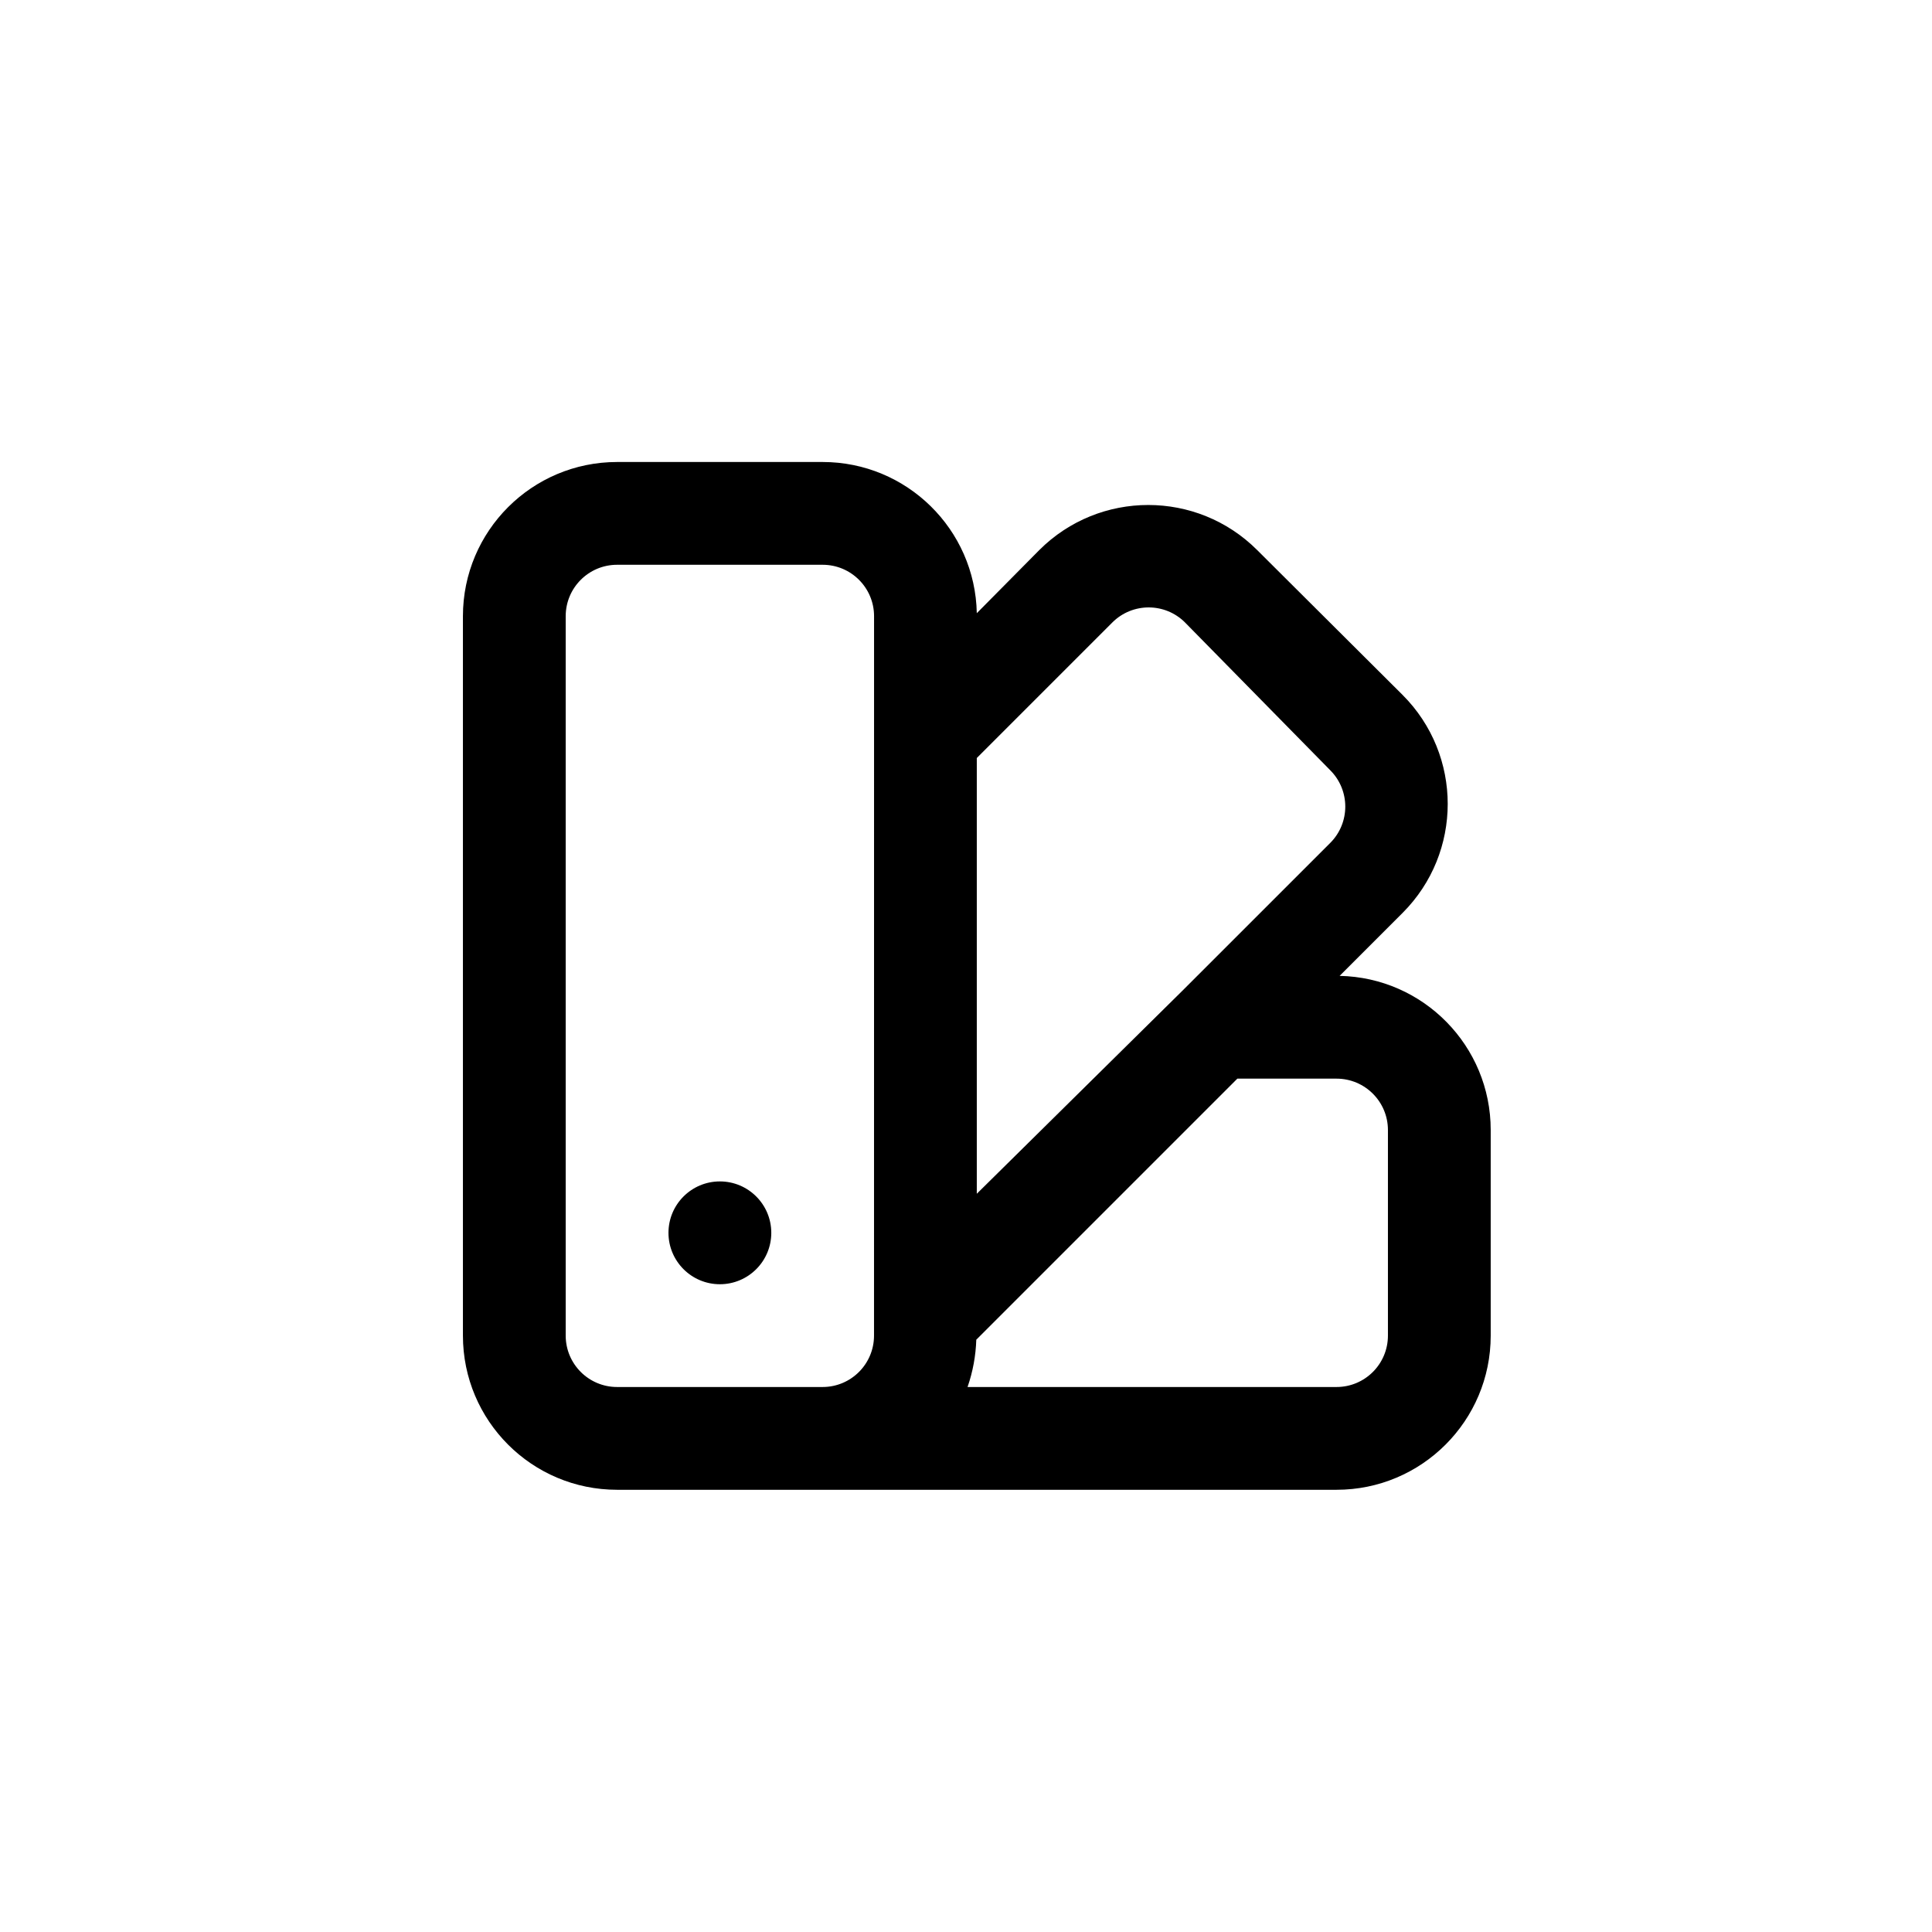
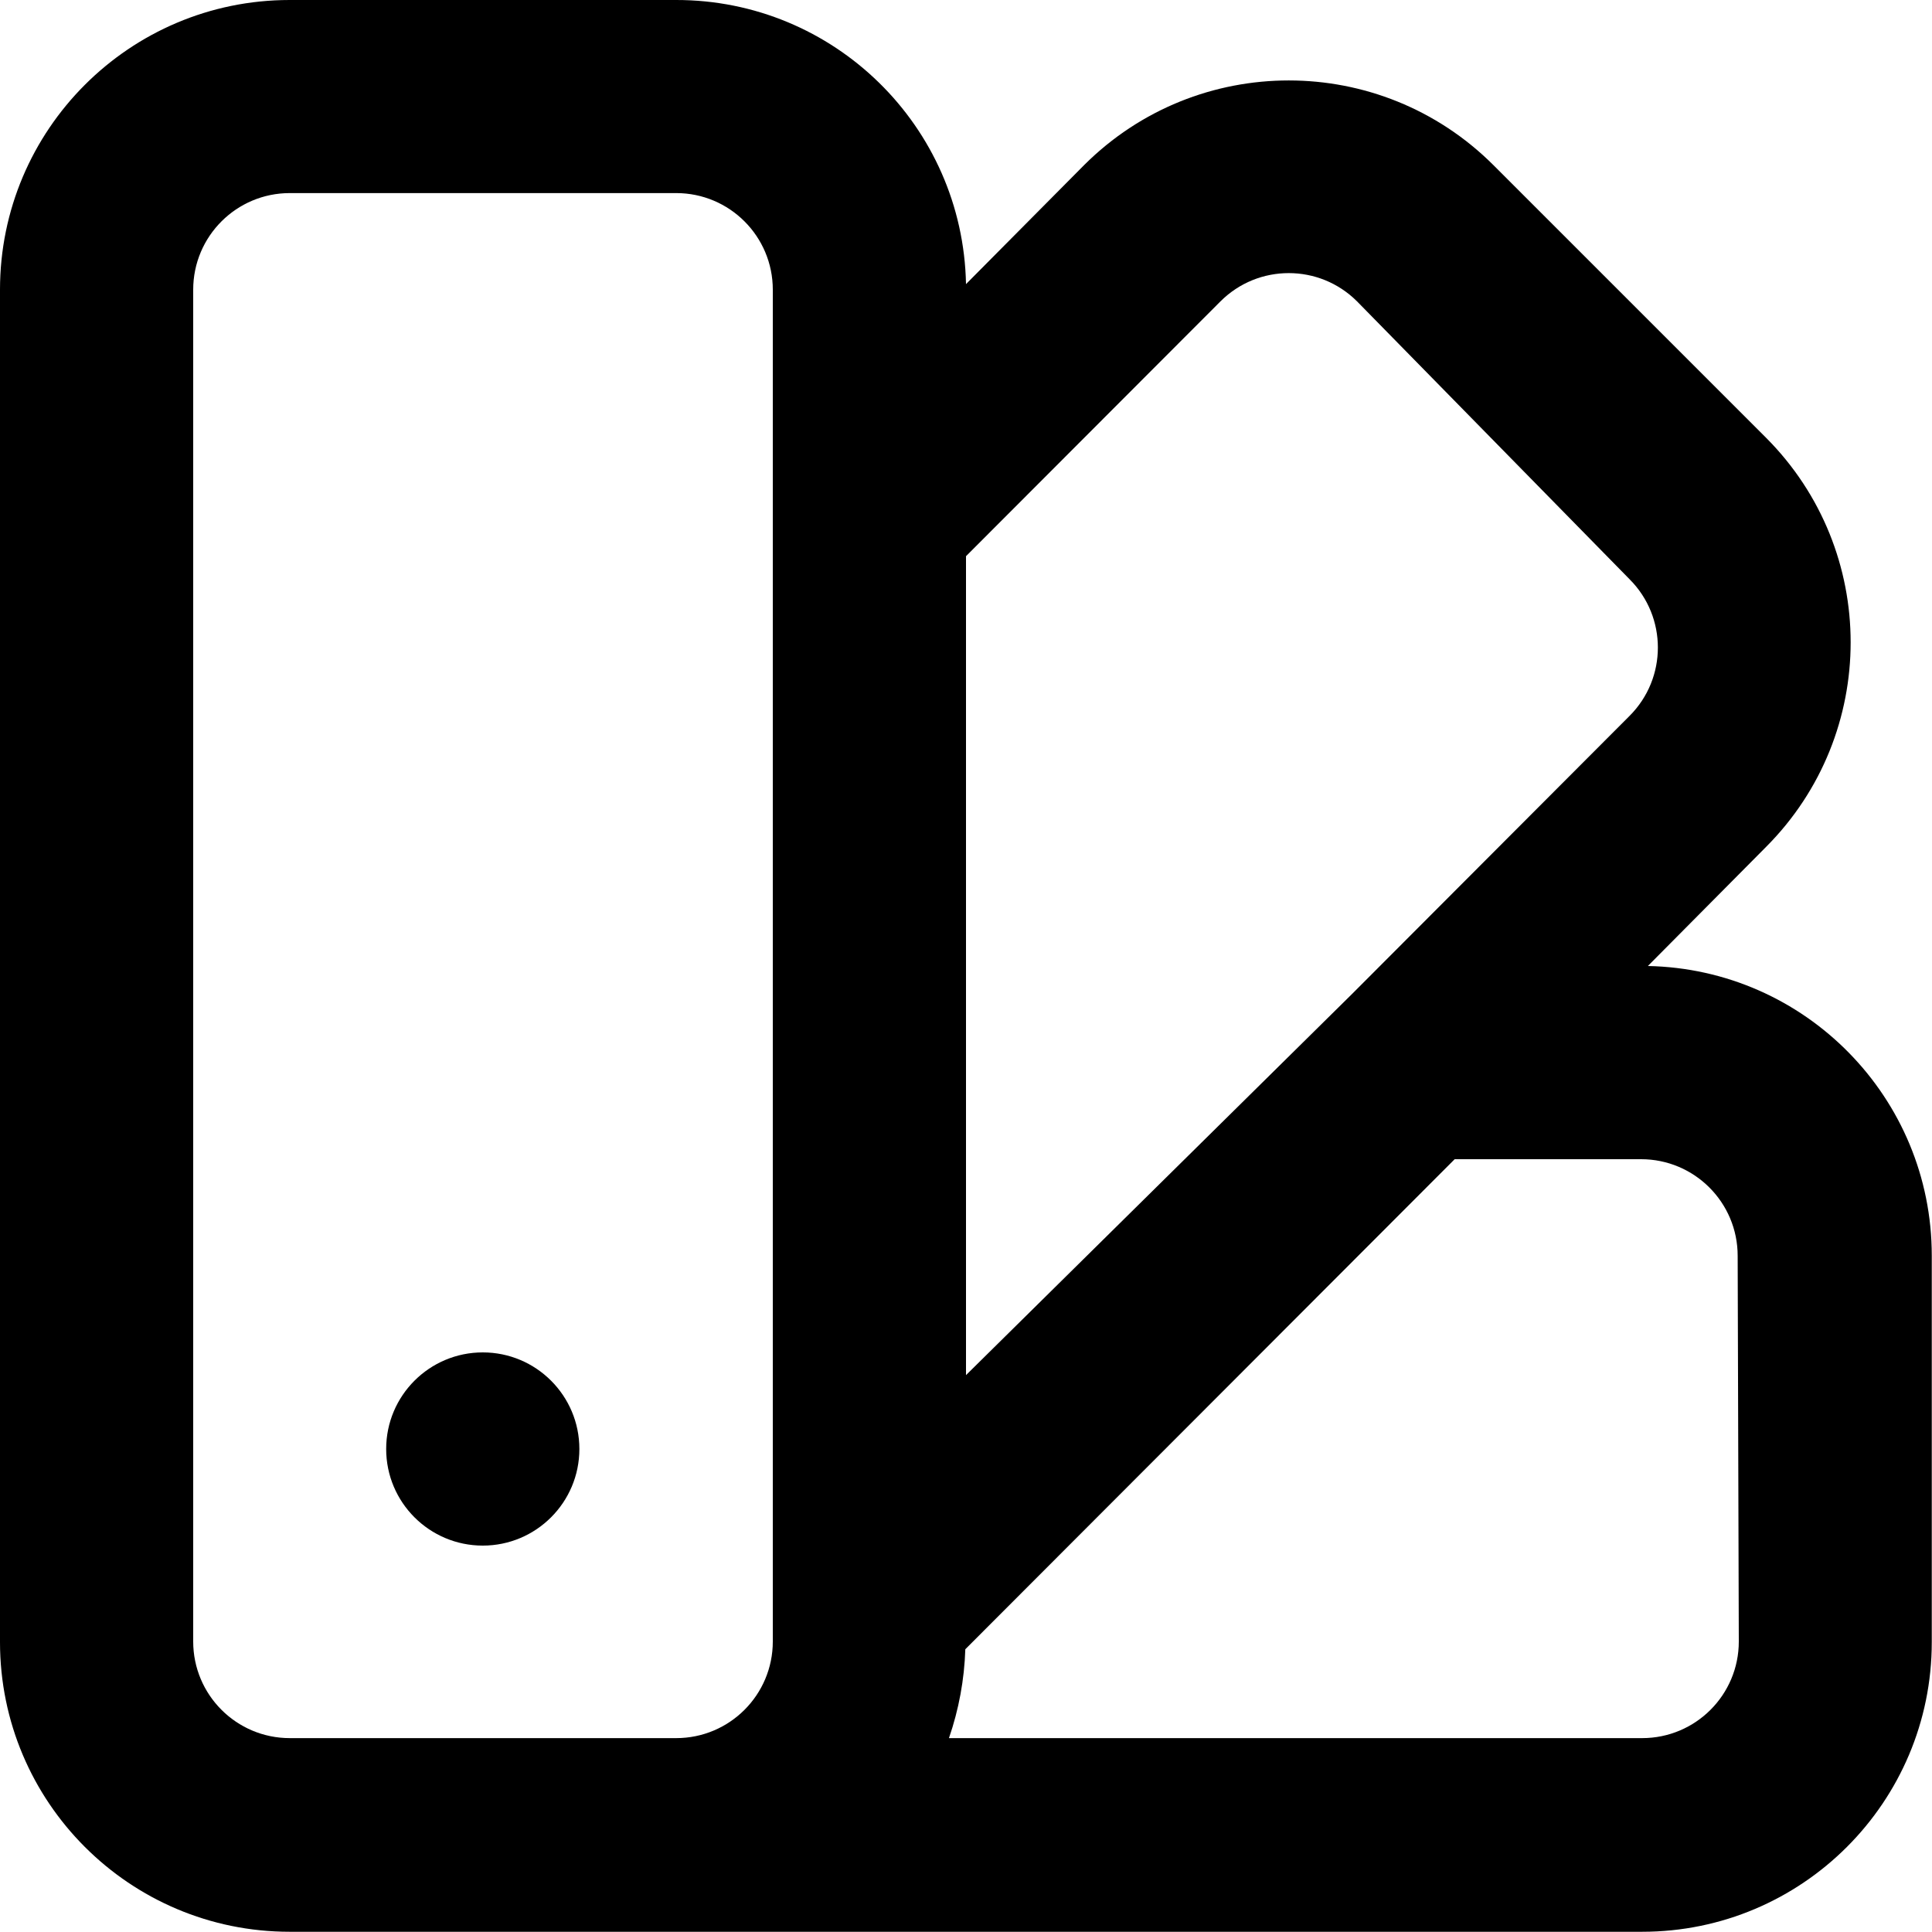
- <svg xmlns="http://www.w3.org/2000/svg" data-name="menu-item-icon" width="46" height="46" viewBox="0 0 46 46">
-   <path id="swatchbook-3" d="M8.118,19.129a1.224,1.224,0,1,0,1.224,1.224A1.224,1.224,0,0,0,8.118,19.129Zm14.756-4.894,1.5-1.5a3.671,3.671,0,0,0,0-5.188l-3.463-3.45a3.671,3.671,0,0,0-5.188,0L14.235,5.6A3.671,3.671,0,0,0,10.565,2H5.671A3.671,3.671,0,0,0,2,5.671V22.8a3.671,3.671,0,0,0,3.671,3.671H22.8A3.671,3.671,0,0,0,26.471,22.8V17.906a3.671,3.671,0,0,0-3.6-3.671ZM11.788,22.8a1.224,1.224,0,0,1-1.224,1.224H5.671A1.224,1.224,0,0,1,4.447,22.8V5.671A1.224,1.224,0,0,1,5.671,4.447h4.894a1.224,1.224,0,0,1,1.224,1.224ZM14.235,9.048l3.23-3.23a1.224,1.224,0,0,1,1.725,0l3.463,3.524a1.224,1.224,0,0,1,0,1.725L19.129,14.59h0l-4.894,4.833ZM24.024,22.8A1.224,1.224,0,0,1,22.8,24.024H14.015a3.817,3.817,0,0,0,.208-1.126l6.216-6.216H22.8a1.224,1.224,0,0,1,1.224,1.224Z" transform="translate(9.022 9)" />
-   <rect id="Rectangle_20889" data-name="Rectangle 20889" width="46" height="46" fill="none" />
+ <svg xmlns="http://www.w3.org/2000/svg" data-name="main-color-icon" width="17" height="17" viewBox="0 0 17 17">
+   <path id="swatchbook-3" d="M6.248,13.9a.85.85,0,1,0,.85.85A.85.85,0,0,0,6.248,13.9ZM16.5,10.5,17.54,9.452a2.549,2.549,0,0,0,0-3.6l-2.4-2.4a2.549,2.549,0,0,0-3.6,0L10.5,4.5A2.549,2.549,0,0,0,7.948,2h-3.4A2.549,2.549,0,0,0,2,4.549v11.9a2.549,2.549,0,0,0,2.549,2.549h11.9a2.549,2.549,0,0,0,2.549-2.549v-3.4a2.549,2.549,0,0,0-2.5-2.549ZM8.8,16.444a.85.85,0,0,1-.85.85h-3.4a.85.85,0,0,1-.85-.85V4.549a.85.85,0,0,1,.85-.85h3.4a.85.85,0,0,1,.85.85Zm1.7-9.55L12.74,4.651a.85.85,0,0,1,1.2,0l2.4,2.447a.85.85,0,0,1,0,1.2L13.9,10.743h0L10.5,14.1Zm6.8,9.55a.85.85,0,0,1-.85.85h-6.1a2.651,2.651,0,0,0,.144-.782L14.8,12.2h1.64a.85.85,0,0,1,.85.85Z" transform="translate(-2 -2)" />
</svg>
